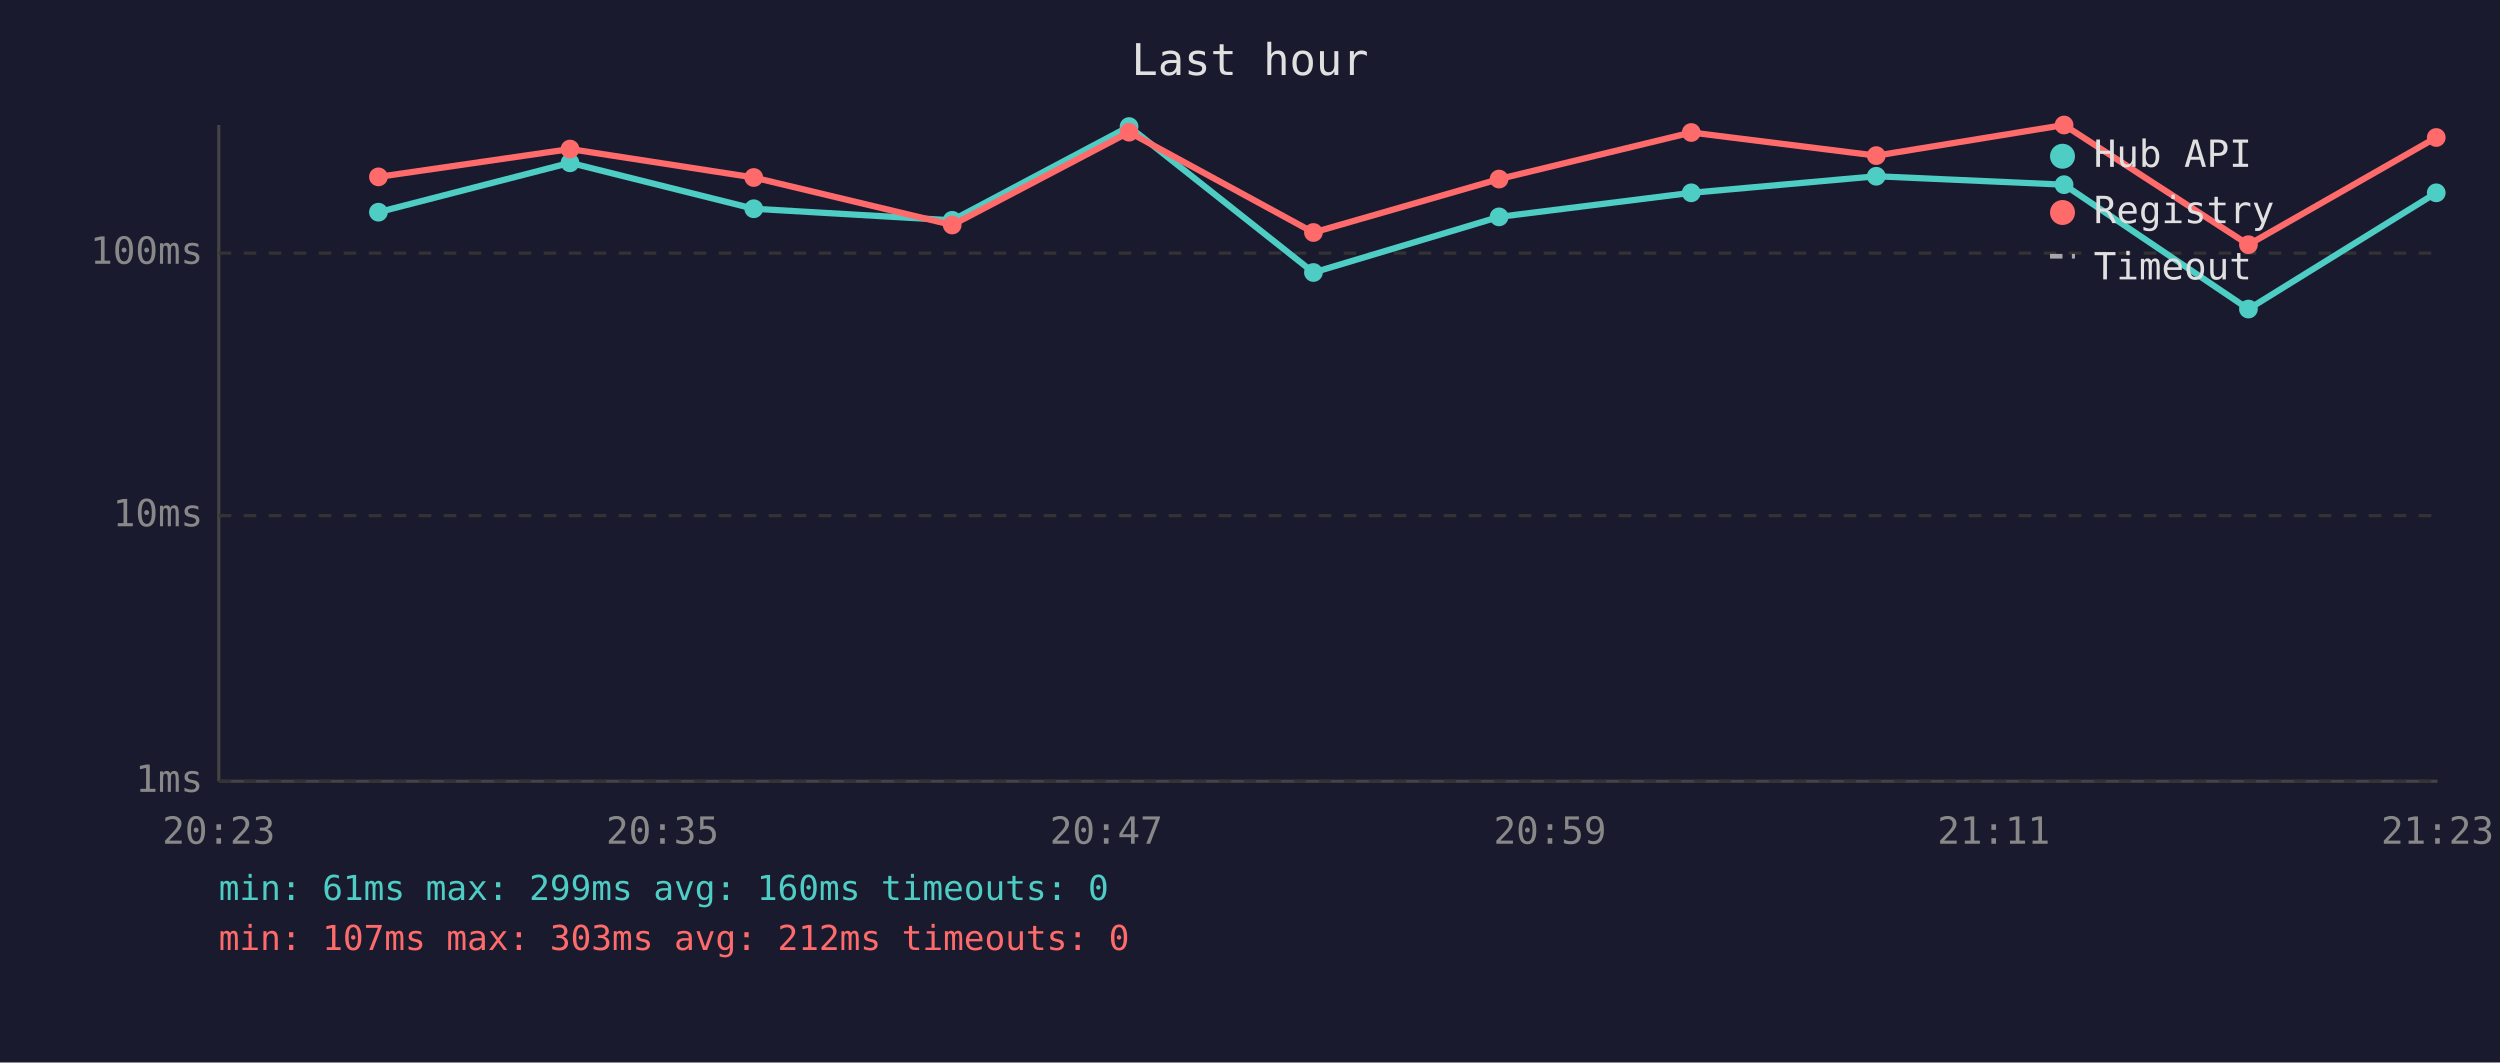
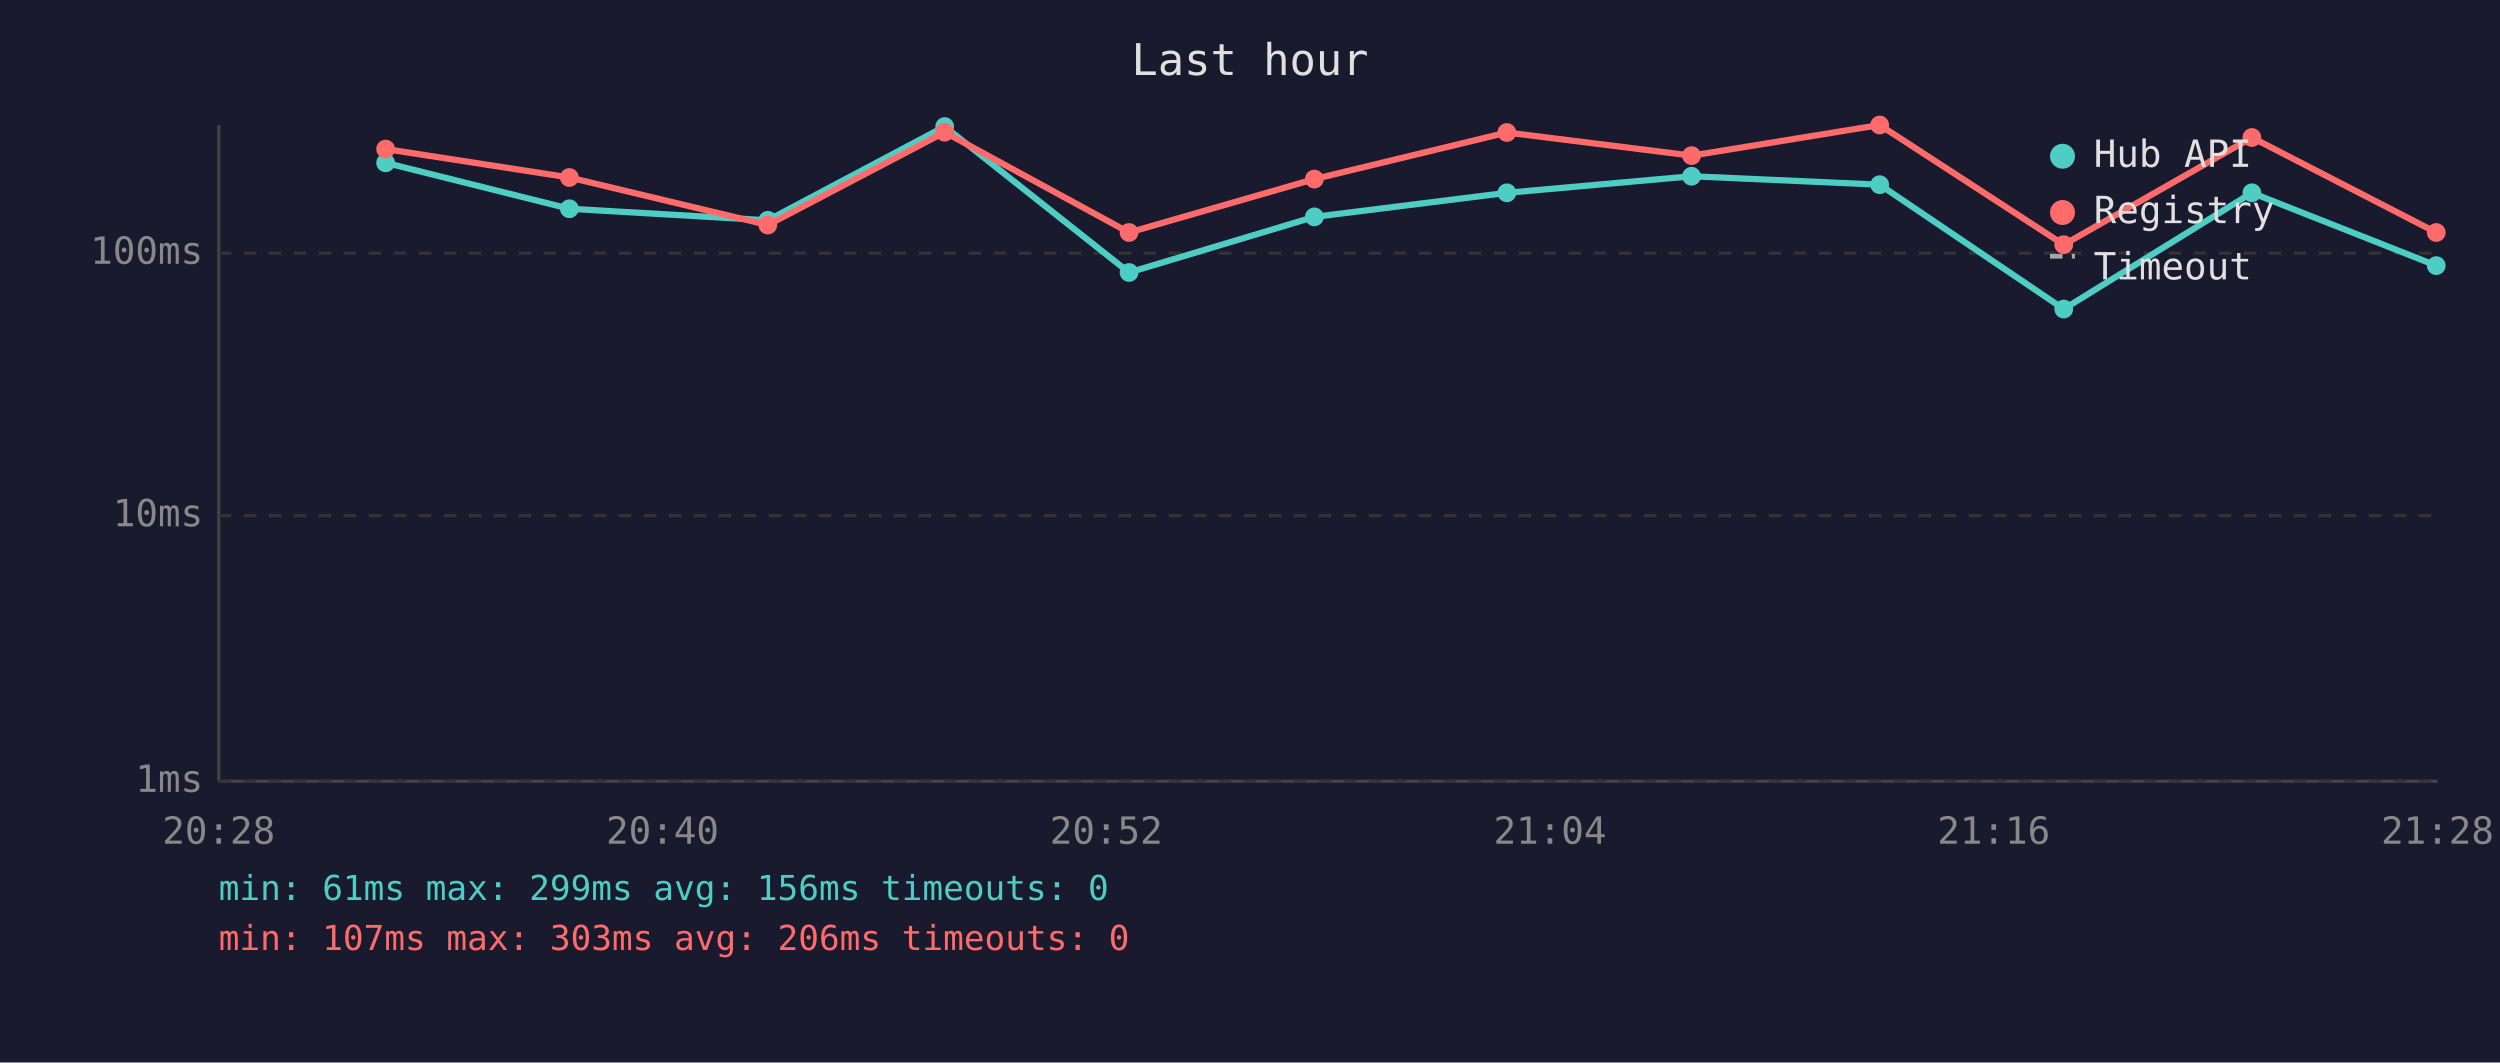
<svg xmlns="http://www.w3.org/2000/svg" viewBox="0 0 800 340" font-family="monospace" font-size="12">
  <rect width="800" height="340" fill="#1a1a2e" />
  <text x="400" y="24" fill="#e0e0e0" font-size="14" text-anchor="middle">Last hour</text>
  <line x1="70" y1="40" x2="70" y2="250" stroke="#444" stroke-width="1" />
  <line x1="70" y1="250" x2="780" y2="250" stroke="#444" stroke-width="1" />
  <line x1="70" y1="250" x2="780" y2="250" stroke="#333" stroke-width="1" stroke-dasharray="4" />
  <text x="65" y="250" fill="#888" text-anchor="end" dominant-baseline="middle">1ms</text>
  <line x1="70" y1="165" x2="780" y2="165" stroke="#333" stroke-width="1" stroke-dasharray="4" />
  <text x="65" y="165" fill="#888" text-anchor="end" dominant-baseline="middle">10ms</text>
  <line x1="70" y1="81" x2="780" y2="81" stroke="#333" stroke-width="1" stroke-dasharray="4" />
  <text x="65" y="81" fill="#888" text-anchor="end" dominant-baseline="middle">100ms</text>
-   <text x="70" y="270" fill="#888" text-anchor="middle">20:23</text>
-   <text x="212" y="270" fill="#888" text-anchor="middle">20:35</text>
-   <text x="354" y="270" fill="#888" text-anchor="middle">20:47</text>
-   <text x="496" y="270" fill="#888" text-anchor="middle">20:59</text>
-   <text x="638" y="270" fill="#888" text-anchor="middle">21:11</text>
-   <text x="780" y="270" fill="#888" text-anchor="middle">21:23</text>
-   <polyline points="121.1,67.9 182.4,52.1 241.2,66.8 304.7,70.5 361.3,40.5 420.3,87.2 479.7,69.4 541.2,61.7 600.4,56.4 660.5,59.1 719.5,98.9 779.6,61.7" fill="none" stroke="#4ecdc4" stroke-width="2" opacity="1" />
-   <circle cx="121.1" cy="67.9" r="3" fill="#4ecdc4" />
-   <circle cx="182.4" cy="52.1" r="3" fill="#4ecdc4" />
-   <circle cx="241.2" cy="66.8" r="3" fill="#4ecdc4" />
-   <circle cx="304.7" cy="70.5" r="3" fill="#4ecdc4" />
-   <circle cx="361.3" cy="40.5" r="3" fill="#4ecdc4" />
-   <circle cx="420.3" cy="87.2" r="3" fill="#4ecdc4" />
-   <circle cx="479.7" cy="69.4" r="3" fill="#4ecdc4" />
-   <circle cx="541.2" cy="61.7" r="3" fill="#4ecdc4" />
-   <circle cx="600.4" cy="56.4" r="3" fill="#4ecdc4" />
-   <circle cx="660.5" cy="59.1" r="3" fill="#4ecdc4" />
-   <circle cx="719.5" cy="98.9" r="3" fill="#4ecdc4" />
-   <circle cx="779.6" cy="61.7" r="3" fill="#4ecdc4" />
-   <polyline points="121.1,56.6 182.4,47.7 241.2,56.8 304.7,72.0 361.3,42.3 420.3,74.4 479.7,57.3 541.2,42.4 600.4,49.8 660.5,40.0 719.5,78.3 779.6,44.0" fill="none" stroke="#ff6b6b" stroke-width="2" opacity="1" />
-   <circle cx="121.1" cy="56.6" r="3" fill="#ff6b6b" />
-   <circle cx="182.4" cy="47.7" r="3" fill="#ff6b6b" />
-   <circle cx="241.2" cy="56.8" r="3" fill="#ff6b6b" />
-   <circle cx="304.7" cy="72.0" r="3" fill="#ff6b6b" />
-   <circle cx="361.3" cy="42.3" r="3" fill="#ff6b6b" />
-   <circle cx="420.3" cy="74.4" r="3" fill="#ff6b6b" />
-   <circle cx="479.7" cy="57.3" r="3" fill="#ff6b6b" />
-   <circle cx="541.2" cy="42.4" r="3" fill="#ff6b6b" />
-   <circle cx="600.4" cy="49.8" r="3" fill="#ff6b6b" />
-   <circle cx="660.5" cy="40.0" r="3" fill="#ff6b6b" />
-   <circle cx="719.5" cy="78.3" r="3" fill="#ff6b6b" />
-   <circle cx="779.6" cy="44.0" r="3" fill="#ff6b6b" />
+   <text x="70" y="270" fill="#888" text-anchor="middle">20:28</text>
+   <text x="212" y="270" fill="#888" text-anchor="middle">20:40</text>
+   <text x="354" y="270" fill="#888" text-anchor="middle">20:52</text>
+   <text x="496" y="270" fill="#888" text-anchor="middle">21:04</text>
+   <text x="638" y="270" fill="#888" text-anchor="middle">21:16</text>
+   <text x="780" y="270" fill="#888" text-anchor="middle">21:28</text>
+   <polyline points="123.4,52.1 182.2,66.8 245.7,70.5 302.3,40.5 361.3,87.2 420.6,69.4 482.2,61.7 541.3,56.4 601.5,59.1 660.4,98.9 720.6,61.7 779.6,85.0" fill="none" stroke="#4ecdc4" stroke-width="2" opacity="1" />
+   <circle cx="123.4" cy="52.1" r="3" fill="#4ecdc4" />
+   <circle cx="182.2" cy="66.8" r="3" fill="#4ecdc4" />
+   <circle cx="245.7" cy="70.5" r="3" fill="#4ecdc4" />
+   <circle cx="302.3" cy="40.5" r="3" fill="#4ecdc4" />
+   <circle cx="361.3" cy="87.2" r="3" fill="#4ecdc4" />
+   <circle cx="420.6" cy="69.4" r="3" fill="#4ecdc4" />
+   <circle cx="482.2" cy="61.7" r="3" fill="#4ecdc4" />
+   <circle cx="541.3" cy="56.4" r="3" fill="#4ecdc4" />
+   <circle cx="601.5" cy="59.1" r="3" fill="#4ecdc4" />
+   <circle cx="660.4" cy="98.9" r="3" fill="#4ecdc4" />
+   <circle cx="720.6" cy="61.7" r="3" fill="#4ecdc4" />
+   <circle cx="779.6" cy="85.0" r="3" fill="#4ecdc4" />
+   <polyline points="123.4,47.7 182.2,56.8 245.7,72.0 302.3,42.3 361.3,74.4 420.6,57.3 482.2,42.4 541.3,49.8 601.5,40.0 660.4,78.3 720.6,44.0 779.6,74.4" fill="none" stroke="#ff6b6b" stroke-width="2" opacity="1" />
+   <circle cx="123.4" cy="47.7" r="3" fill="#ff6b6b" />
+   <circle cx="182.2" cy="56.8" r="3" fill="#ff6b6b" />
+   <circle cx="245.7" cy="72.0" r="3" fill="#ff6b6b" />
+   <circle cx="302.3" cy="42.3" r="3" fill="#ff6b6b" />
+   <circle cx="361.3" cy="74.4" r="3" fill="#ff6b6b" />
+   <circle cx="420.6" cy="57.3" r="3" fill="#ff6b6b" />
+   <circle cx="482.2" cy="42.4" r="3" fill="#ff6b6b" />
+   <circle cx="541.3" cy="49.8" r="3" fill="#ff6b6b" />
+   <circle cx="601.5" cy="40.0" r="3" fill="#ff6b6b" />
+   <circle cx="660.4" cy="78.3" r="3" fill="#ff6b6b" />
+   <circle cx="720.6" cy="44.0" r="3" fill="#ff6b6b" />
+   <circle cx="779.6" cy="74.4" r="3" fill="#ff6b6b" />
  <circle cx="660" cy="50" r="4" fill="#4ecdc4" />
  <text x="670" y="50" fill="#e0e0e0" dominant-baseline="middle">Hub API</text>
  <circle cx="660" cy="68" r="4" fill="#ff6b6b" />
  <text x="670" y="68" fill="#e0e0e0" dominant-baseline="middle">Registry</text>
  <line x1="656" y1="82" x2="664" y2="82" stroke="#e0e0e0" stroke-width="1.5" stroke-dasharray="4,3" opacity="0.7" />
  <text x="670" y="86" fill="#e0e0e0" dominant-baseline="middle">Timeout</text>
-   <text x="70" y="288" fill="#4ecdc4" font-size="11">min: 61ms  max: 299ms  avg: 160ms  timeouts: 0</text>
-   <text x="70" y="304" fill="#ff6b6b" font-size="11">min: 107ms  max: 303ms  avg: 212ms  timeouts: 0</text>
+   <text x="70" y="288" fill="#4ecdc4" font-size="11">min: 61ms  max: 299ms  avg: 156ms  timeouts: 0</text>
+   <text x="70" y="304" fill="#ff6b6b" font-size="11">min: 107ms  max: 303ms  avg: 206ms  timeouts: 0</text>
</svg>
